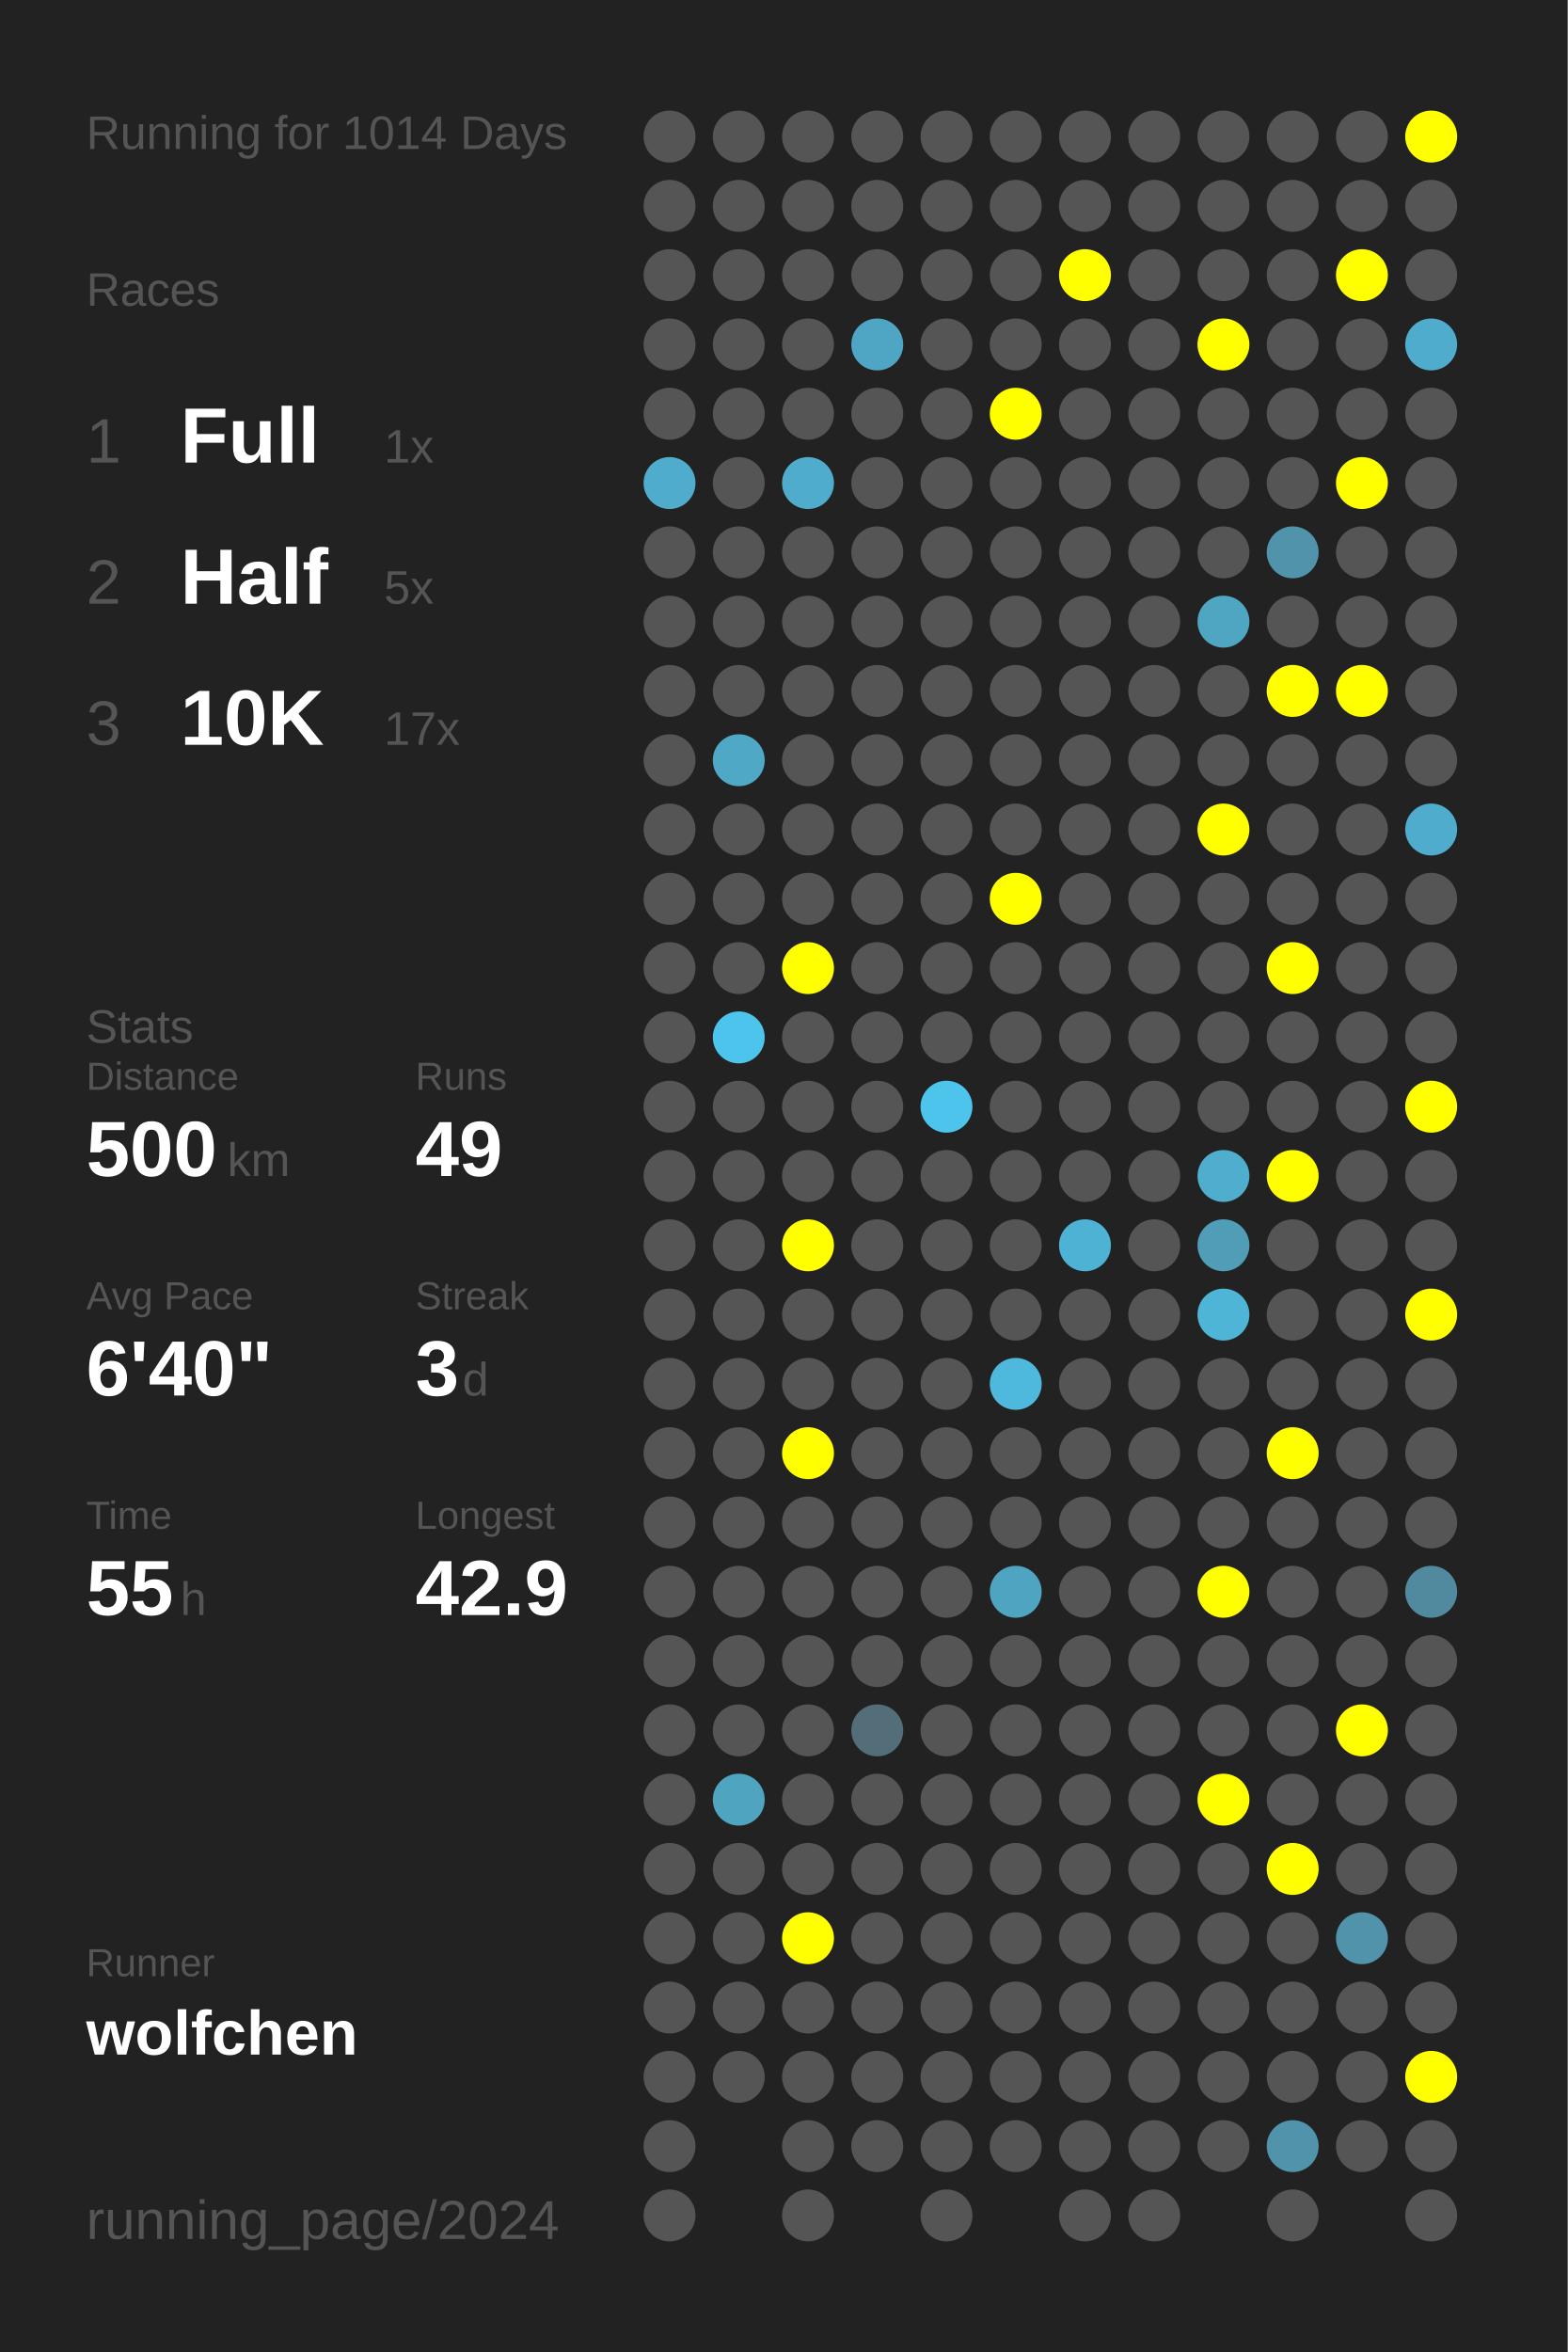
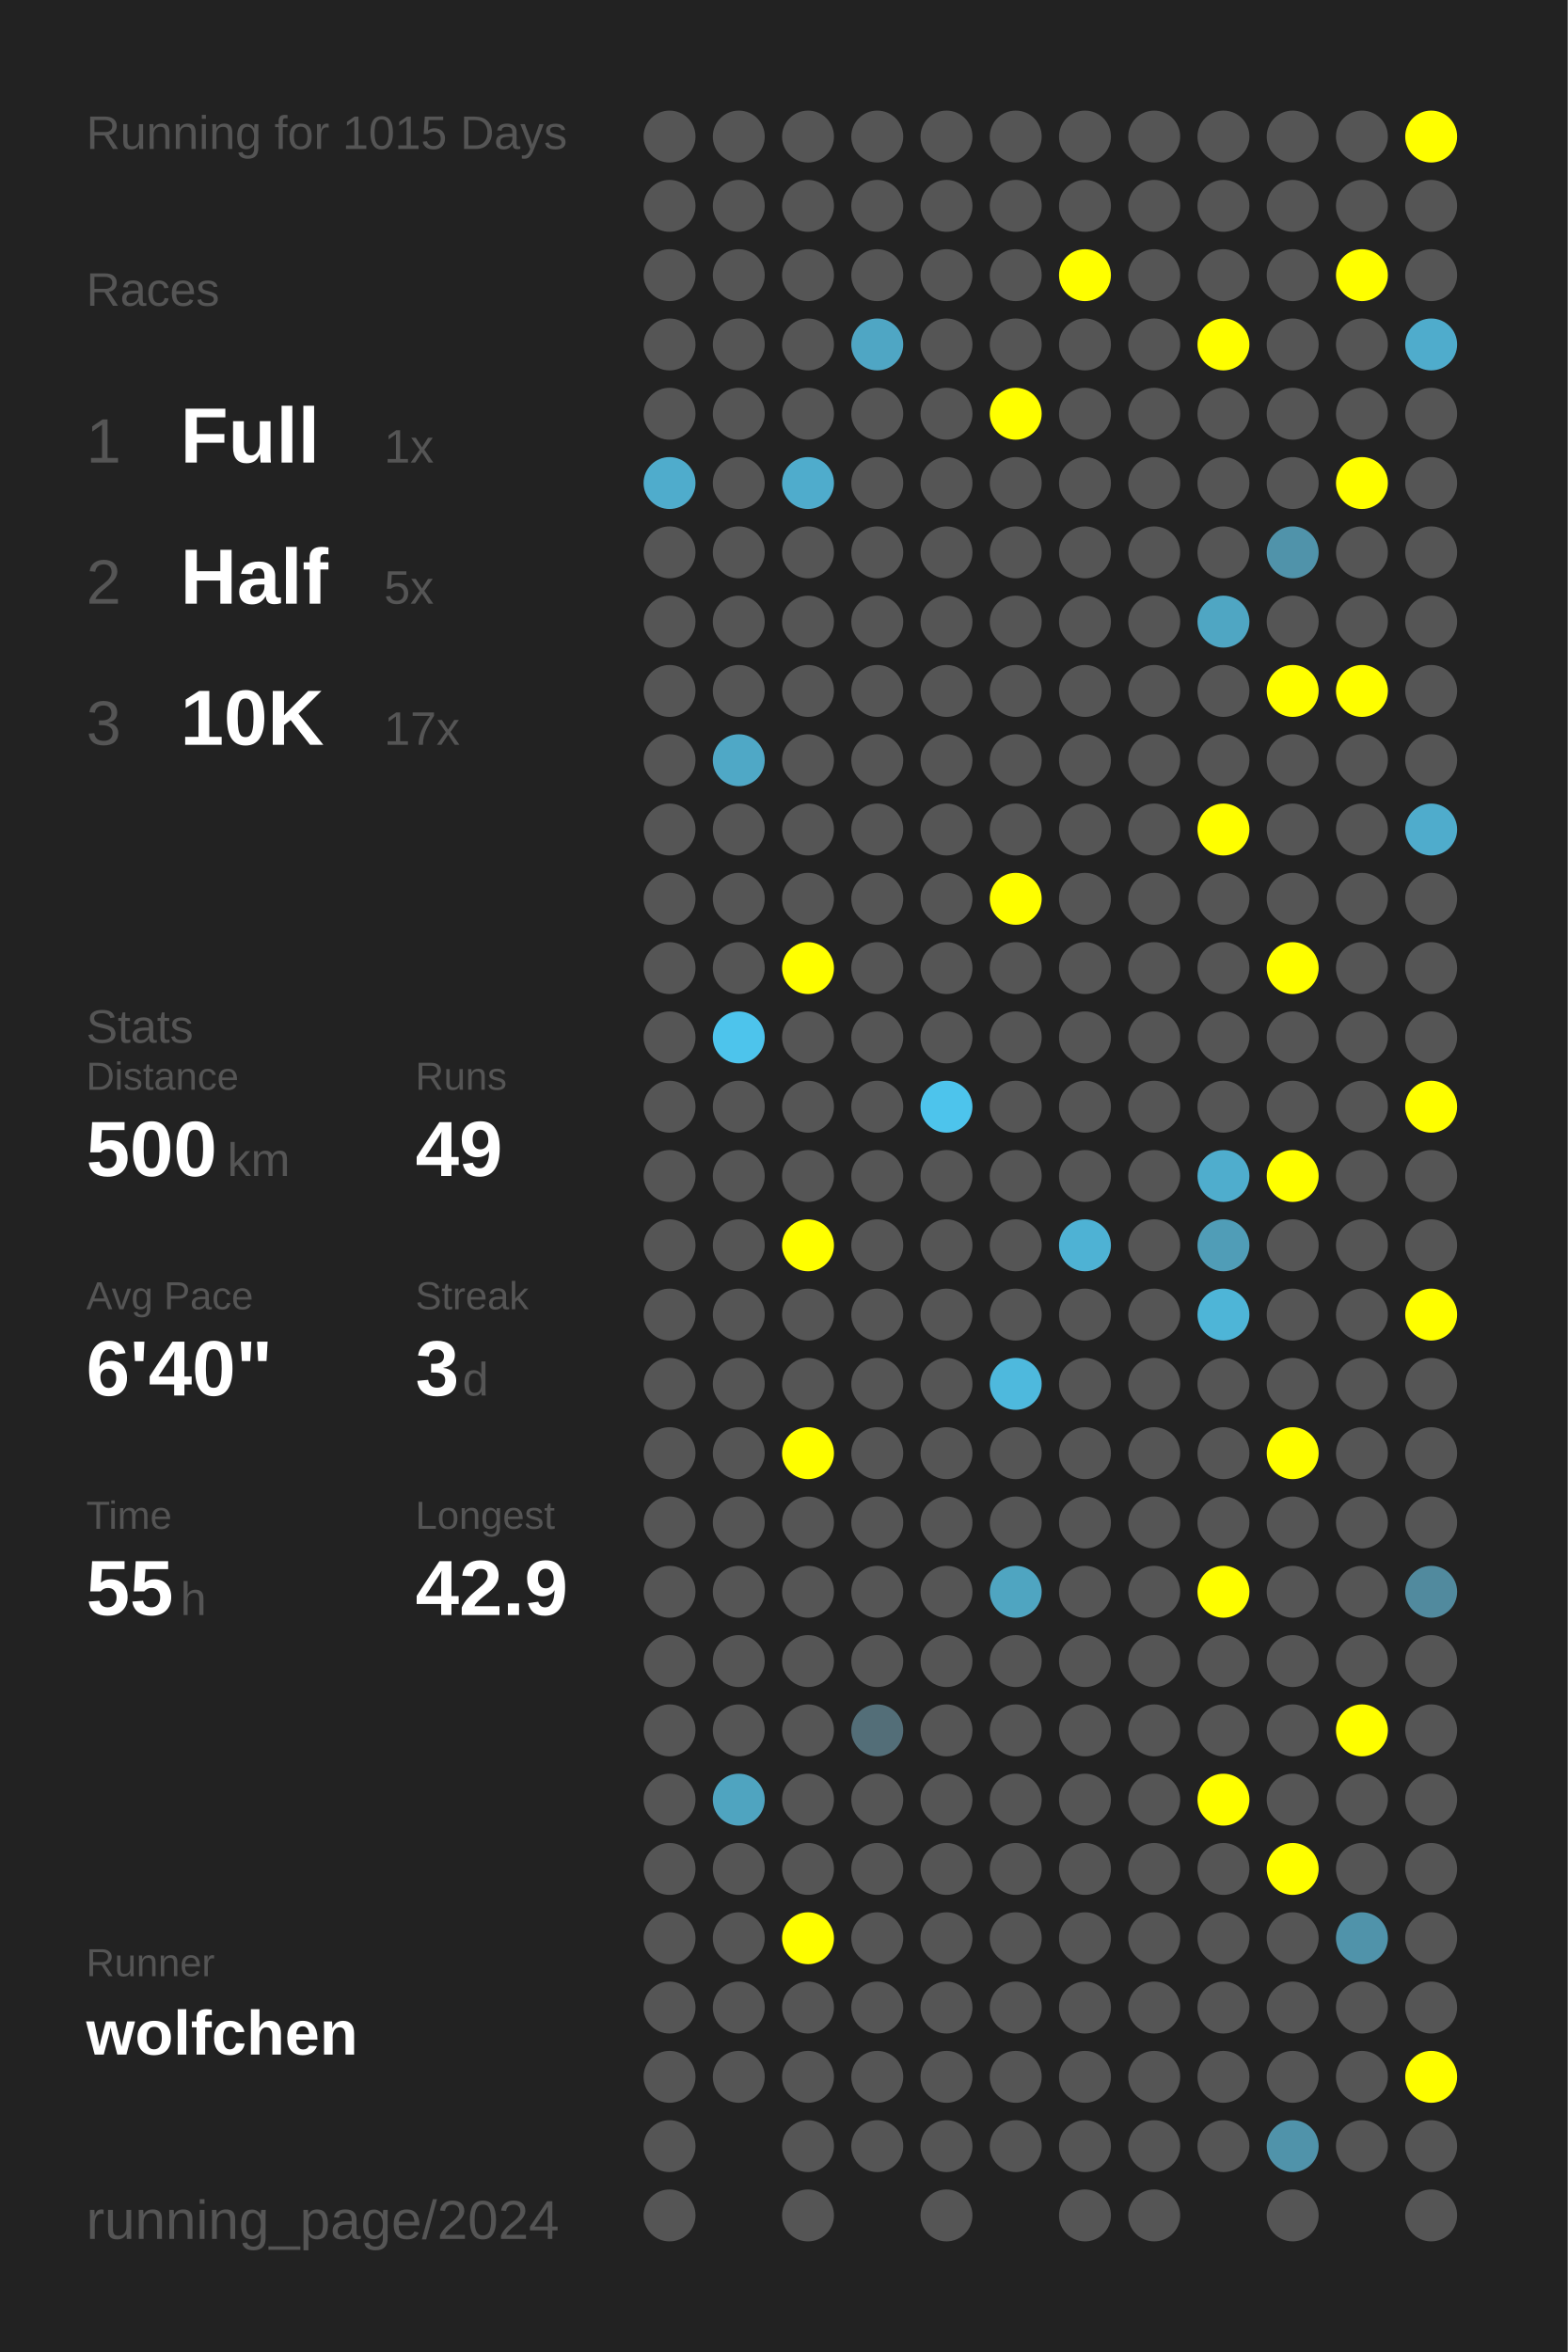
<svg xmlns="http://www.w3.org/2000/svg" baseProfile="full" height="300mm" version="1.1" viewBox="0,0,200,300" width="200mm">
  <defs />
  <rect fill="#222222" height="300" width="200" x="0" y="0" />
-   <text fill="#555555" style="font-size:6px; font-family:Arial;" x="11" y="19">Running for 1014 Days</text>
+   <text fill="#555555" style="font-size:6px; font-family:Arial;" x="11" y="19">Running for 1015 Days</text>
  <text fill="#555555" style="font-size:6px; font-family:Arial;" x="11" y="39">Races</text>
  <text fill="#555555" style="font-size:8px; font-family:Arial;" x="11" y="59">1</text>
  <text fill="#FFFFFF" style="font-size:10px; font-family:Arial; font-weight:bold;" x="23" y="59">Full</text>
  <text fill="#555555" style="font-size:6px; font-family:Arial;" x="49" y="59">1x</text>
  <text fill="#555555" style="font-size:8px; font-family:Arial;" x="11" y="77">2</text>
  <text fill="#FFFFFF" style="font-size:10px; font-family:Arial; font-weight:bold;" x="23" y="77">Half</text>
  <text fill="#555555" style="font-size:6px; font-family:Arial;" x="49" y="77">5x</text>
  <text fill="#555555" style="font-size:8px; font-family:Arial;" x="11" y="95">3</text>
  <text fill="#FFFFFF" style="font-size:10px; font-family:Arial; font-weight:bold;" x="23" y="95">10K</text>
  <text fill="#555555" style="font-size:6px; font-family:Arial;" x="49" y="95">17x</text>
  <text fill="#555555" style="font-size:6px; font-family:Arial;" x="11" y="133">Stats</text>
  <text fill="#555555" style="font-size:5px; font-family:Arial;" x="11" y="139">Distance</text>
  <text fill="#FFFFFF" style="font-size:10px; font-family:Arial; font-weight:bold;" x="11" y="150">500</text>
  <text fill="#555555" style="font-size:6px; font-family:Arial;" x="29" y="150">km</text>
  <text fill="#555555" style="font-size:5px; font-family:Arial;" x="53" y="139">Runs</text>
  <text fill="#FFFFFF" style="font-size:10px; font-family:Arial; font-weight:bold;" x="53" y="150">49</text>
  <text fill="#555555" style="font-size:5px; font-family:Arial;" x="11" y="167">Avg Pace</text>
  <text fill="#FFFFFF" style="font-size:10px; font-family:Arial; font-weight:bold;" x="11" y="178">6'40"</text>
  <text fill="#555555" style="font-size:5px; font-family:Arial;" x="53" y="167">Streak</text>
  <text fill="#FFFFFF" style="font-size:10px; font-family:Arial; font-weight:bold;" x="53" y="178">3</text>
  <text fill="#555555" style="font-size:6px; font-family:Arial;" x="59" y="178">d</text>
  <text fill="#555555" style="font-size:5px; font-family:Arial;" x="11" y="195">Time</text>
  <text fill="#FFFFFF" style="font-size:10px; font-family:Arial; font-weight:bold;" x="11" y="206">55</text>
  <text fill="#555555" style="font-size:6px; font-family:Arial;" x="23" y="206">h</text>
  <text fill="#555555" style="font-size:5px; font-family:Arial;" x="53" y="195">Longest</text>
  <text fill="#FFFFFF" style="font-size:10px; font-family:Arial; font-weight:bold;" x="53" y="206">42.9</text>
  <text fill="#555555" style="font-size:5px; font-family:Arial;" x="11" y="252.065">Runner</text>
  <text fill="#FFFFFF" style="font-size:8px; font-family:Arial; font-weight:bold;" x="11" y="262.065">wolfchen</text>
  <text fill="#555555" style="font-size:7px; font-family:Arial;" x="11" y="285.581">running_page/2024</text>
  <circle cx="85.417" cy="17.419" fill="#555555" r="3.312" />
  <circle cx="85.417" cy="26.258" fill="#555555" r="3.312" />
  <circle cx="85.417" cy="35.097" fill="#555555" r="3.312" />
  <circle cx="85.417" cy="43.935" fill="#555555" r="3.312" />
  <circle cx="85.417" cy="52.774" fill="#555555" r="3.312" />
  <circle cx="85.417" cy="61.613" fill="#4faccc" r="3.312" />
  <circle cx="85.417" cy="70.452" fill="#555555" r="3.312" />
  <circle cx="85.417" cy="79.29" fill="#555555" r="3.312" />
  <circle cx="85.417" cy="88.129" fill="#555555" r="3.312" />
  <circle cx="85.417" cy="96.968" fill="#555555" r="3.312" />
  <circle cx="85.417" cy="105.806" fill="#555555" r="3.312" />
  <circle cx="85.417" cy="114.645" fill="#555555" r="3.312" />
  <circle cx="85.417" cy="123.484" fill="#555555" r="3.312" />
  <circle cx="85.417" cy="132.323" fill="#555555" r="3.312" />
  <circle cx="85.417" cy="141.161" fill="#555555" r="3.312" />
  <circle cx="85.417" cy="150" fill="#555555" r="3.312" />
  <circle cx="85.417" cy="158.839" fill="#555555" r="3.312" />
  <circle cx="85.417" cy="167.677" fill="#555555" r="3.312" />
  <circle cx="85.417" cy="176.516" fill="#555555" r="3.312" />
  <circle cx="85.417" cy="185.355" fill="#555555" r="3.312" />
  <circle cx="85.417" cy="194.194" fill="#555555" r="3.312" />
  <circle cx="85.417" cy="203.032" fill="#555555" r="3.312" />
  <circle cx="85.417" cy="211.871" fill="#555555" r="3.312" />
  <circle cx="85.417" cy="220.71" fill="#555555" r="3.312" />
  <circle cx="85.417" cy="229.548" fill="#555555" r="3.312" />
  <circle cx="85.417" cy="238.387" fill="#555555" r="3.312" />
  <circle cx="85.417" cy="247.226" fill="#555555" r="3.312" />
  <circle cx="85.417" cy="256.065" fill="#555555" r="3.312" />
  <circle cx="85.417" cy="264.903" fill="#555555" r="3.312" />
  <circle cx="85.417" cy="273.742" fill="#555555" r="3.312" />
  <circle cx="85.417" cy="282.581" fill="#555555" r="3.312" />
  <circle cx="94.25" cy="17.419" fill="#555555" r="3.312" />
  <circle cx="94.25" cy="26.258" fill="#555555" r="3.312" />
  <circle cx="94.25" cy="35.097" fill="#555555" r="3.312" />
  <circle cx="94.25" cy="43.935" fill="#555555" r="3.312" />
  <circle cx="94.25" cy="52.774" fill="#555555" r="3.312" />
  <circle cx="94.25" cy="61.613" fill="#555555" r="3.312" />
  <circle cx="94.25" cy="70.452" fill="#555555" r="3.312" />
  <circle cx="94.25" cy="79.29" fill="#555555" r="3.312" />
  <circle cx="94.25" cy="88.129" fill="#555555" r="3.312" />
  <circle cx="94.25" cy="96.968" fill="#4fa8c6" r="3.312" />
  <circle cx="94.25" cy="105.806" fill="#555555" r="3.312" />
  <circle cx="94.25" cy="114.645" fill="#555555" r="3.312" />
  <circle cx="94.25" cy="123.484" fill="#555555" r="3.312" />
  <circle cx="94.25" cy="132.323" fill="#4dc4ec" r="3.312" />
  <circle cx="94.25" cy="141.161" fill="#555555" r="3.312" />
  <circle cx="94.25" cy="150" fill="#555555" r="3.312" />
  <circle cx="94.25" cy="158.839" fill="#555555" r="3.312" />
  <circle cx="94.25" cy="167.677" fill="#555555" r="3.312" />
  <circle cx="94.25" cy="176.516" fill="#555555" r="3.312" />
  <circle cx="94.25" cy="185.355" fill="#555555" r="3.312" />
  <circle cx="94.25" cy="194.194" fill="#555555" r="3.312" />
  <circle cx="94.25" cy="203.032" fill="#555555" r="3.312" />
  <circle cx="94.25" cy="211.871" fill="#555555" r="3.312" />
  <circle cx="94.25" cy="220.71" fill="#555555" r="3.312" />
  <circle cx="94.25" cy="229.548" fill="#4fa4c0" r="3.312" />
  <circle cx="94.25" cy="238.387" fill="#555555" r="3.312" />
  <circle cx="94.25" cy="247.226" fill="#555555" r="3.312" />
  <circle cx="94.25" cy="256.065" fill="#555555" r="3.312" />
  <circle cx="94.25" cy="264.903" fill="#555555" r="3.312" />
  <circle cx="103.083" cy="17.419" fill="#555555" r="3.312" />
  <circle cx="103.083" cy="26.258" fill="#555555" r="3.312" />
  <circle cx="103.083" cy="35.097" fill="#555555" r="3.312" />
  <circle cx="103.083" cy="43.935" fill="#555555" r="3.312" />
  <circle cx="103.083" cy="52.774" fill="#555555" r="3.312" />
  <circle cx="103.083" cy="61.613" fill="#4faccc" r="3.312" />
  <circle cx="103.083" cy="70.452" fill="#555555" r="3.312" />
  <circle cx="103.083" cy="79.29" fill="#555555" r="3.312" />
  <circle cx="103.083" cy="88.129" fill="#555555" r="3.312" />
  <circle cx="103.083" cy="96.968" fill="#555555" r="3.312" />
  <circle cx="103.083" cy="105.806" fill="#555555" r="3.312" />
  <circle cx="103.083" cy="114.645" fill="#555555" r="3.312" />
  <circle cx="103.083" cy="123.484" fill="#FFFF00" r="3.312" />
  <circle cx="103.083" cy="132.323" fill="#555555" r="3.312" />
  <circle cx="103.083" cy="141.161" fill="#555555" r="3.312" />
  <circle cx="103.083" cy="150" fill="#555555" r="3.312" />
  <circle cx="103.083" cy="158.839" fill="#FFFF00" r="3.312" />
  <circle cx="103.083" cy="167.677" fill="#555555" r="3.312" />
  <circle cx="103.083" cy="176.516" fill="#555555" r="3.312" />
  <circle cx="103.083" cy="185.355" fill="#FFFF00" r="3.312" />
  <circle cx="103.083" cy="194.194" fill="#555555" r="3.312" />
  <circle cx="103.083" cy="203.032" fill="#555555" r="3.312" />
  <circle cx="103.083" cy="211.871" fill="#555555" r="3.312" />
  <circle cx="103.083" cy="220.71" fill="#555555" r="3.312" />
  <circle cx="103.083" cy="229.548" fill="#555555" r="3.312" />
  <circle cx="103.083" cy="238.387" fill="#555555" r="3.312" />
  <circle cx="103.083" cy="247.226" fill="#FFFF00" r="3.312" />
  <circle cx="103.083" cy="256.065" fill="#555555" r="3.312" />
  <circle cx="103.083" cy="264.903" fill="#555555" r="3.312" />
  <circle cx="103.083" cy="273.742" fill="#555555" r="3.312" />
  <circle cx="103.083" cy="282.581" fill="#555555" r="3.312" />
  <circle cx="111.917" cy="17.419" fill="#555555" r="3.312" />
  <circle cx="111.917" cy="26.258" fill="#555555" r="3.312" />
  <circle cx="111.917" cy="35.097" fill="#555555" r="3.312" />
  <circle cx="111.917" cy="43.935" fill="#4fa6c4" r="3.312" />
  <circle cx="111.917" cy="52.774" fill="#555555" r="3.312" />
  <circle cx="111.917" cy="61.613" fill="#555555" r="3.312" />
  <circle cx="111.917" cy="70.452" fill="#555555" r="3.312" />
  <circle cx="111.917" cy="79.29" fill="#555555" r="3.312" />
  <circle cx="111.917" cy="88.129" fill="#555555" r="3.312" />
  <circle cx="111.917" cy="96.968" fill="#555555" r="3.312" />
  <circle cx="111.917" cy="105.806" fill="#555555" r="3.312" />
  <circle cx="111.917" cy="114.645" fill="#555555" r="3.312" />
  <circle cx="111.917" cy="123.484" fill="#555555" r="3.312" />
  <circle cx="111.917" cy="132.323" fill="#555555" r="3.312" />
  <circle cx="111.917" cy="141.161" fill="#555555" r="3.312" />
  <circle cx="111.917" cy="150" fill="#555555" r="3.312" />
  <circle cx="111.917" cy="158.839" fill="#555555" r="3.312" />
  <circle cx="111.917" cy="167.677" fill="#555555" r="3.312" />
  <circle cx="111.917" cy="176.516" fill="#555555" r="3.312" />
  <circle cx="111.917" cy="185.355" fill="#555555" r="3.312" />
  <circle cx="111.917" cy="194.194" fill="#555555" r="3.312" />
  <circle cx="111.917" cy="203.032" fill="#555555" r="3.312" />
  <circle cx="111.917" cy="211.871" fill="#555555" r="3.312" />
  <circle cx="111.917" cy="220.71" fill="#536e78" r="3.312" />
  <circle cx="111.917" cy="229.548" fill="#555555" r="3.312" />
  <circle cx="111.917" cy="238.387" fill="#555555" r="3.312" />
  <circle cx="111.917" cy="247.226" fill="#555555" r="3.312" />
  <circle cx="111.917" cy="256.065" fill="#555555" r="3.312" />
  <circle cx="111.917" cy="264.903" fill="#555555" r="3.312" />
  <circle cx="111.917" cy="273.742" fill="#555555" r="3.312" />
  <circle cx="120.75" cy="17.419" fill="#555555" r="3.312" />
  <circle cx="120.75" cy="26.258" fill="#555555" r="3.312" />
  <circle cx="120.75" cy="35.097" fill="#555555" r="3.312" />
  <circle cx="120.75" cy="43.935" fill="#555555" r="3.312" />
  <circle cx="120.75" cy="52.774" fill="#555555" r="3.312" />
  <circle cx="120.75" cy="61.613" fill="#555555" r="3.312" />
  <circle cx="120.75" cy="70.452" fill="#555555" r="3.312" />
  <circle cx="120.75" cy="79.29" fill="#555555" r="3.312" />
  <circle cx="120.75" cy="88.129" fill="#555555" r="3.312" />
  <circle cx="120.75" cy="96.968" fill="#555555" r="3.312" />
  <circle cx="120.75" cy="105.806" fill="#555555" r="3.312" />
  <circle cx="120.75" cy="114.645" fill="#555555" r="3.312" />
  <circle cx="120.75" cy="123.484" fill="#555555" r="3.312" />
  <circle cx="120.75" cy="132.323" fill="#555555" r="3.312" />
  <circle cx="120.75" cy="141.161" fill="#4dc4ec" r="3.312" />
  <circle cx="120.75" cy="150" fill="#555555" r="3.312" />
  <circle cx="120.75" cy="158.839" fill="#555555" r="3.312" />
  <circle cx="120.75" cy="167.677" fill="#555555" r="3.312" />
  <circle cx="120.75" cy="176.516" fill="#555555" r="3.312" />
  <circle cx="120.75" cy="185.355" fill="#555555" r="3.312" />
  <circle cx="120.75" cy="194.194" fill="#555555" r="3.312" />
  <circle cx="120.75" cy="203.032" fill="#555555" r="3.312" />
  <circle cx="120.75" cy="211.871" fill="#555555" r="3.312" />
  <circle cx="120.75" cy="220.71" fill="#555555" r="3.312" />
  <circle cx="120.75" cy="229.548" fill="#555555" r="3.312" />
  <circle cx="120.75" cy="238.387" fill="#555555" r="3.312" />
  <circle cx="120.75" cy="247.226" fill="#555555" r="3.312" />
  <circle cx="120.75" cy="256.065" fill="#555555" r="3.312" />
  <circle cx="120.75" cy="264.903" fill="#555555" r="3.312" />
  <circle cx="120.75" cy="273.742" fill="#555555" r="3.312" />
  <circle cx="120.75" cy="282.581" fill="#555555" r="3.312" />
  <circle cx="129.583" cy="17.419" fill="#555555" r="3.312" />
  <circle cx="129.583" cy="26.258" fill="#555555" r="3.312" />
  <circle cx="129.583" cy="35.097" fill="#555555" r="3.312" />
  <circle cx="129.583" cy="43.935" fill="#555555" r="3.312" />
  <circle cx="129.583" cy="52.774" fill="#FFFF00" r="3.312" />
  <circle cx="129.583" cy="61.613" fill="#555555" r="3.312" />
  <circle cx="129.583" cy="70.452" fill="#555555" r="3.312" />
  <circle cx="129.583" cy="79.29" fill="#555555" r="3.312" />
  <circle cx="129.583" cy="88.129" fill="#555555" r="3.312" />
  <circle cx="129.583" cy="96.968" fill="#555555" r="3.312" />
  <circle cx="129.583" cy="105.806" fill="#555555" r="3.312" />
  <circle cx="129.583" cy="114.645" fill="#FFFF00" r="3.312" />
  <circle cx="129.583" cy="123.484" fill="#555555" r="3.312" />
  <circle cx="129.583" cy="132.323" fill="#555555" r="3.312" />
  <circle cx="129.583" cy="141.161" fill="#555555" r="3.312" />
  <circle cx="129.583" cy="150" fill="#555555" r="3.312" />
  <circle cx="129.583" cy="158.839" fill="#555555" r="3.312" />
  <circle cx="129.583" cy="167.677" fill="#555555" r="3.312" />
  <circle cx="129.583" cy="176.516" fill="#4eb9dd" r="3.312" />
  <circle cx="129.583" cy="185.355" fill="#555555" r="3.312" />
  <circle cx="129.583" cy="194.194" fill="#555555" r="3.312" />
  <circle cx="129.583" cy="203.032" fill="#4fa5c1" r="3.312" />
  <circle cx="129.583" cy="211.871" fill="#555555" r="3.312" />
  <circle cx="129.583" cy="220.71" fill="#555555" r="3.312" />
  <circle cx="129.583" cy="229.548" fill="#555555" r="3.312" />
  <circle cx="129.583" cy="238.387" fill="#555555" r="3.312" />
  <circle cx="129.583" cy="247.226" fill="#555555" r="3.312" />
  <circle cx="129.583" cy="256.065" fill="#555555" r="3.312" />
  <circle cx="129.583" cy="264.903" fill="#555555" r="3.312" />
  <circle cx="129.583" cy="273.742" fill="#555555" r="3.312" />
  <circle cx="138.417" cy="17.419" fill="#555555" r="3.312" />
  <circle cx="138.417" cy="26.258" fill="#555555" r="3.312" />
  <circle cx="138.417" cy="35.097" fill="#FFFF00" r="3.312" />
  <circle cx="138.417" cy="43.935" fill="#555555" r="3.312" />
  <circle cx="138.417" cy="52.774" fill="#555555" r="3.312" />
  <circle cx="138.417" cy="61.613" fill="#555555" r="3.312" />
  <circle cx="138.417" cy="70.452" fill="#555555" r="3.312" />
  <circle cx="138.417" cy="79.29" fill="#555555" r="3.312" />
  <circle cx="138.417" cy="88.129" fill="#555555" r="3.312" />
  <circle cx="138.417" cy="96.968" fill="#555555" r="3.312" />
  <circle cx="138.417" cy="105.806" fill="#555555" r="3.312" />
  <circle cx="138.417" cy="114.645" fill="#555555" r="3.312" />
  <circle cx="138.417" cy="123.484" fill="#555555" r="3.312" />
  <circle cx="138.417" cy="132.323" fill="#555555" r="3.312" />
  <circle cx="138.417" cy="141.161" fill="#555555" r="3.312" />
  <circle cx="138.417" cy="150" fill="#555555" r="3.312" />
  <circle cx="138.417" cy="158.839" fill="#4eb2d4" r="3.312" />
  <circle cx="138.417" cy="167.677" fill="#555555" r="3.312" />
  <circle cx="138.417" cy="176.516" fill="#555555" r="3.312" />
  <circle cx="138.417" cy="185.355" fill="#555555" r="3.312" />
  <circle cx="138.417" cy="194.194" fill="#555555" r="3.312" />
  <circle cx="138.417" cy="203.032" fill="#555555" r="3.312" />
  <circle cx="138.417" cy="211.871" fill="#555555" r="3.312" />
  <circle cx="138.417" cy="220.71" fill="#555555" r="3.312" />
  <circle cx="138.417" cy="229.548" fill="#555555" r="3.312" />
  <circle cx="138.417" cy="238.387" fill="#555555" r="3.312" />
  <circle cx="138.417" cy="247.226" fill="#555555" r="3.312" />
  <circle cx="138.417" cy="256.065" fill="#555555" r="3.312" />
  <circle cx="138.417" cy="264.903" fill="#555555" r="3.312" />
  <circle cx="138.417" cy="273.742" fill="#555555" r="3.312" />
  <circle cx="138.417" cy="282.581" fill="#555555" r="3.312" />
  <circle cx="147.25" cy="17.419" fill="#555555" r="3.312" />
  <circle cx="147.25" cy="26.258" fill="#555555" r="3.312" />
  <circle cx="147.25" cy="35.097" fill="#555555" r="3.312" />
  <circle cx="147.25" cy="43.935" fill="#555555" r="3.312" />
  <circle cx="147.25" cy="52.774" fill="#555555" r="3.312" />
  <circle cx="147.25" cy="61.613" fill="#555555" r="3.312" />
  <circle cx="147.25" cy="70.452" fill="#555555" r="3.312" />
  <circle cx="147.25" cy="79.29" fill="#555555" r="3.312" />
  <circle cx="147.25" cy="88.129" fill="#555555" r="3.312" />
  <circle cx="147.25" cy="96.968" fill="#555555" r="3.312" />
  <circle cx="147.25" cy="105.806" fill="#555555" r="3.312" />
  <circle cx="147.25" cy="114.645" fill="#555555" r="3.312" />
  <circle cx="147.25" cy="123.484" fill="#555555" r="3.312" />
  <circle cx="147.25" cy="132.323" fill="#555555" r="3.312" />
  <circle cx="147.25" cy="141.161" fill="#555555" r="3.312" />
  <circle cx="147.25" cy="150" fill="#555555" r="3.312" />
  <circle cx="147.25" cy="158.839" fill="#555555" r="3.312" />
  <circle cx="147.25" cy="167.677" fill="#555555" r="3.312" />
  <circle cx="147.25" cy="176.516" fill="#555555" r="3.312" />
  <circle cx="147.25" cy="185.355" fill="#555555" r="3.312" />
  <circle cx="147.25" cy="194.194" fill="#555555" r="3.312" />
  <circle cx="147.25" cy="203.032" fill="#555555" r="3.312" />
  <circle cx="147.25" cy="211.871" fill="#555555" r="3.312" />
  <circle cx="147.25" cy="220.71" fill="#555555" r="3.312" />
  <circle cx="147.25" cy="229.548" fill="#555555" r="3.312" />
  <circle cx="147.25" cy="238.387" fill="#555555" r="3.312" />
  <circle cx="147.25" cy="247.226" fill="#555555" r="3.312" />
  <circle cx="147.25" cy="256.065" fill="#555555" r="3.312" />
  <circle cx="147.25" cy="264.903" fill="#555555" r="3.312" />
  <circle cx="147.25" cy="273.742" fill="#555555" r="3.312" />
  <circle cx="147.25" cy="282.581" fill="#555555" r="3.312" />
  <circle cx="156.083" cy="17.419" fill="#555555" r="3.312" />
  <circle cx="156.083" cy="26.258" fill="#555555" r="3.312" />
  <circle cx="156.083" cy="35.097" fill="#555555" r="3.312" />
  <circle cx="156.083" cy="43.935" fill="#FFFF00" r="3.312" />
  <circle cx="156.083" cy="52.774" fill="#555555" r="3.312" />
  <circle cx="156.083" cy="61.613" fill="#555555" r="3.312" />
  <circle cx="156.083" cy="70.452" fill="#555555" r="3.312" />
  <circle cx="156.083" cy="79.29" fill="#4fa6c3" r="3.312" />
  <circle cx="156.083" cy="88.129" fill="#555555" r="3.312" />
  <circle cx="156.083" cy="96.968" fill="#555555" r="3.312" />
  <circle cx="156.083" cy="105.806" fill="#FFFF00" r="3.312" />
  <circle cx="156.083" cy="114.645" fill="#555555" r="3.312" />
  <circle cx="156.083" cy="123.484" fill="#555555" r="3.312" />
  <circle cx="156.083" cy="132.323" fill="#555555" r="3.312" />
  <circle cx="156.083" cy="141.161" fill="#555555" r="3.312" />
  <circle cx="156.083" cy="150" fill="#4fadcd" r="3.312" />
  <circle cx="156.083" cy="158.839" fill="#509db7" r="3.312" />
  <circle cx="156.083" cy="167.677" fill="#4eb5d7" r="3.312" />
  <circle cx="156.083" cy="176.516" fill="#555555" r="3.312" />
  <circle cx="156.083" cy="185.355" fill="#555555" r="3.312" />
  <circle cx="156.083" cy="194.194" fill="#555555" r="3.312" />
  <circle cx="156.083" cy="203.032" fill="#FFFF00" r="3.312" />
  <circle cx="156.083" cy="211.871" fill="#555555" r="3.312" />
  <circle cx="156.083" cy="220.71" fill="#555555" r="3.312" />
  <circle cx="156.083" cy="229.548" fill="#FFFF00" r="3.312" />
  <circle cx="156.083" cy="238.387" fill="#555555" r="3.312" />
  <circle cx="156.083" cy="247.226" fill="#555555" r="3.312" />
  <circle cx="156.083" cy="256.065" fill="#555555" r="3.312" />
  <circle cx="156.083" cy="264.903" fill="#555555" r="3.312" />
  <circle cx="156.083" cy="273.742" fill="#555555" r="3.312" />
  <circle cx="164.917" cy="17.419" fill="#555555" r="3.312" />
  <circle cx="164.917" cy="26.258" fill="#555555" r="3.312" />
  <circle cx="164.917" cy="35.097" fill="#555555" r="3.312" />
  <circle cx="164.917" cy="43.935" fill="#555555" r="3.312" />
  <circle cx="164.917" cy="52.774" fill="#555555" r="3.312" />
  <circle cx="164.917" cy="61.613" fill="#555555" r="3.312" />
  <circle cx="164.917" cy="70.452" fill="#5093aa" r="3.312" />
  <circle cx="164.917" cy="79.29" fill="#555555" r="3.312" />
  <circle cx="164.917" cy="88.129" fill="#FFFF00" r="3.312" />
  <circle cx="164.917" cy="96.968" fill="#555555" r="3.312" />
  <circle cx="164.917" cy="105.806" fill="#555555" r="3.312" />
  <circle cx="164.917" cy="114.645" fill="#555555" r="3.312" />
  <circle cx="164.917" cy="123.484" fill="#FFFF00" r="3.312" />
  <circle cx="164.917" cy="132.323" fill="#555555" r="3.312" />
  <circle cx="164.917" cy="141.161" fill="#555555" r="3.312" />
  <circle cx="164.917" cy="150" fill="#FFFF00" r="3.312" />
  <circle cx="164.917" cy="158.839" fill="#555555" r="3.312" />
  <circle cx="164.917" cy="167.677" fill="#555555" r="3.312" />
  <circle cx="164.917" cy="176.516" fill="#555555" r="3.312" />
  <circle cx="164.917" cy="185.355" fill="#FFFF00" r="3.312" />
  <circle cx="164.917" cy="194.194" fill="#555555" r="3.312" />
  <circle cx="164.917" cy="203.032" fill="#555555" r="3.312" />
  <circle cx="164.917" cy="211.871" fill="#555555" r="3.312" />
  <circle cx="164.917" cy="220.71" fill="#555555" r="3.312" />
  <circle cx="164.917" cy="229.548" fill="#555555" r="3.312" />
  <circle cx="164.917" cy="238.387" fill="#FFFF00" r="3.312" />
  <circle cx="164.917" cy="247.226" fill="#555555" r="3.312" />
  <circle cx="164.917" cy="256.065" fill="#555555" r="3.312" />
  <circle cx="164.917" cy="264.903" fill="#555555" r="3.312" />
  <circle cx="164.917" cy="273.742" fill="#5093aa" r="3.312" />
  <circle cx="164.917" cy="282.581" fill="#555555" r="3.312" />
  <circle cx="173.75" cy="17.419" fill="#555555" r="3.312" />
  <circle cx="173.75" cy="26.258" fill="#555555" r="3.312" />
  <circle cx="173.75" cy="35.097" fill="#FFFF00" r="3.312" />
  <circle cx="173.75" cy="43.935" fill="#555555" r="3.312" />
  <circle cx="173.75" cy="52.774" fill="#555555" r="3.312" />
  <circle cx="173.75" cy="61.613" fill="#FFFF00" r="3.312" />
  <circle cx="173.75" cy="70.452" fill="#555555" r="3.312" />
  <circle cx="173.75" cy="79.29" fill="#555555" r="3.312" />
  <circle cx="173.75" cy="88.129" fill="#FFFF00" r="3.312" />
  <circle cx="173.75" cy="96.968" fill="#555555" r="3.312" />
  <circle cx="173.75" cy="105.806" fill="#555555" r="3.312" />
  <circle cx="173.75" cy="114.645" fill="#555555" r="3.312" />
  <circle cx="173.75" cy="123.484" fill="#555555" r="3.312" />
  <circle cx="173.75" cy="132.323" fill="#555555" r="3.312" />
  <circle cx="173.75" cy="141.161" fill="#555555" r="3.312" />
  <circle cx="173.75" cy="150" fill="#555555" r="3.312" />
  <circle cx="173.75" cy="158.839" fill="#555555" r="3.312" />
  <circle cx="173.75" cy="167.677" fill="#555555" r="3.312" />
  <circle cx="173.75" cy="176.516" fill="#555555" r="3.312" />
  <circle cx="173.75" cy="185.355" fill="#555555" r="3.312" />
  <circle cx="173.75" cy="194.194" fill="#555555" r="3.312" />
  <circle cx="173.75" cy="203.032" fill="#555555" r="3.312" />
  <circle cx="173.75" cy="211.871" fill="#555555" r="3.312" />
  <circle cx="173.75" cy="220.71" fill="#FFFF00" r="3.312" />
  <circle cx="173.75" cy="229.548" fill="#555555" r="3.312" />
  <circle cx="173.75" cy="238.387" fill="#555555" r="3.312" />
  <circle cx="173.75" cy="247.226" fill="#5093aa" r="3.312" />
  <circle cx="173.75" cy="256.065" fill="#555555" r="3.312" />
  <circle cx="173.75" cy="264.903" fill="#555555" r="3.312" />
  <circle cx="173.75" cy="273.742" fill="#555555" r="3.312" />
  <circle cx="182.583" cy="17.419" fill="#FFFF00" r="3.312" />
  <circle cx="182.583" cy="26.258" fill="#555555" r="3.312" />
  <circle cx="182.583" cy="35.097" fill="#555555" r="3.312" />
  <circle cx="182.583" cy="43.935" fill="#4faccc" r="3.312" />
  <circle cx="182.583" cy="52.774" fill="#555555" r="3.312" />
  <circle cx="182.583" cy="61.613" fill="#555555" r="3.312" />
  <circle cx="182.583" cy="70.452" fill="#555555" r="3.312" />
  <circle cx="182.583" cy="79.29" fill="#555555" r="3.312" />
  <circle cx="182.583" cy="88.129" fill="#555555" r="3.312" />
  <circle cx="182.583" cy="96.968" fill="#555555" r="3.312" />
  <circle cx="182.583" cy="105.806" fill="#4faccc" r="3.312" />
  <circle cx="182.583" cy="114.645" fill="#555555" r="3.312" />
  <circle cx="182.583" cy="123.484" fill="#555555" r="3.312" />
  <circle cx="182.583" cy="132.323" fill="#555555" r="3.312" />
  <circle cx="182.583" cy="141.161" fill="#FFFF00" r="3.312" />
  <circle cx="182.583" cy="150" fill="#555555" r="3.312" />
  <circle cx="182.583" cy="158.839" fill="#555555" r="3.312" />
  <circle cx="182.583" cy="167.677" fill="#FFFF00" r="3.312" />
  <circle cx="182.583" cy="176.516" fill="#555555" r="3.312" />
  <circle cx="182.583" cy="185.355" fill="#555555" r="3.312" />
  <circle cx="182.583" cy="194.194" fill="#555555" r="3.312" />
  <circle cx="182.583" cy="203.032" fill="#518a9e" r="3.312" />
  <circle cx="182.583" cy="211.871" fill="#555555" r="3.312" />
  <circle cx="182.583" cy="220.71" fill="#555555" r="3.312" />
  <circle cx="182.583" cy="229.548" fill="#555555" r="3.312" />
  <circle cx="182.583" cy="238.387" fill="#555555" r="3.312" />
  <circle cx="182.583" cy="247.226" fill="#555555" r="3.312" />
  <circle cx="182.583" cy="256.065" fill="#555555" r="3.312" />
  <circle cx="182.583" cy="264.903" fill="#FFFF00" r="3.312" />
  <circle cx="182.583" cy="273.742" fill="#555555" r="3.312" />
  <circle cx="182.583" cy="282.581" fill="#555555" r="3.312" />
</svg>
